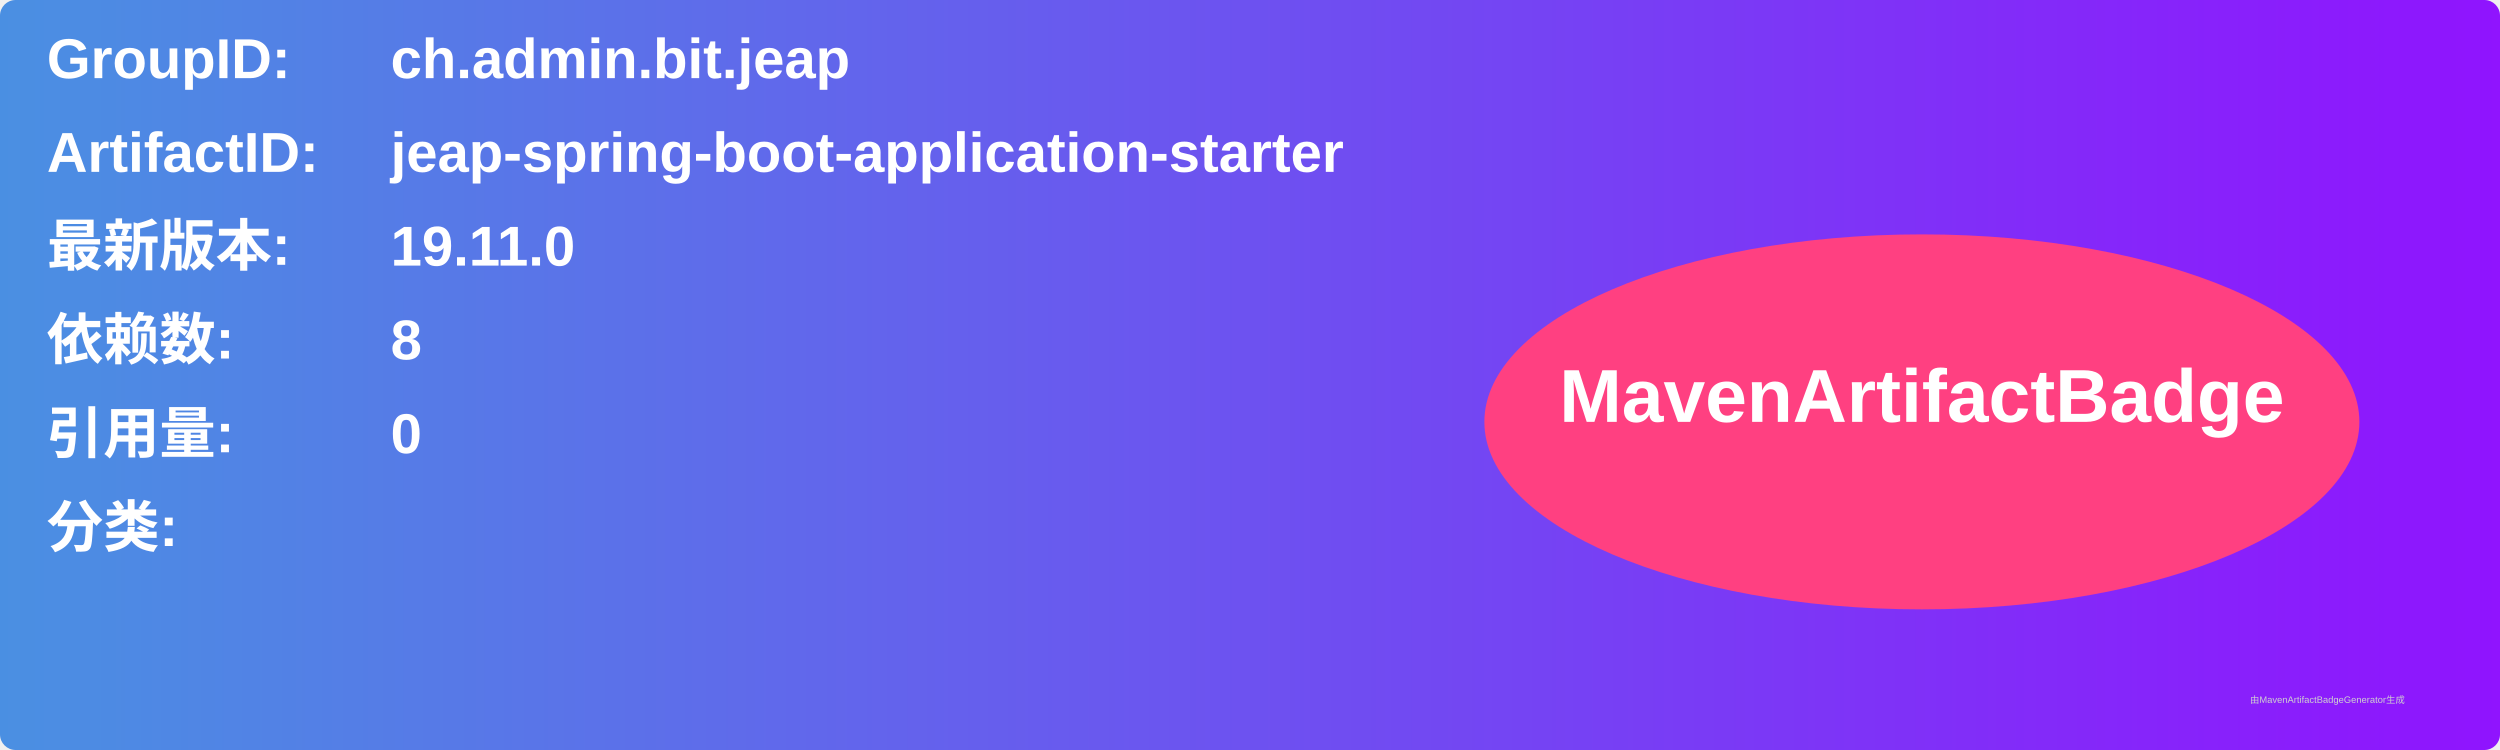
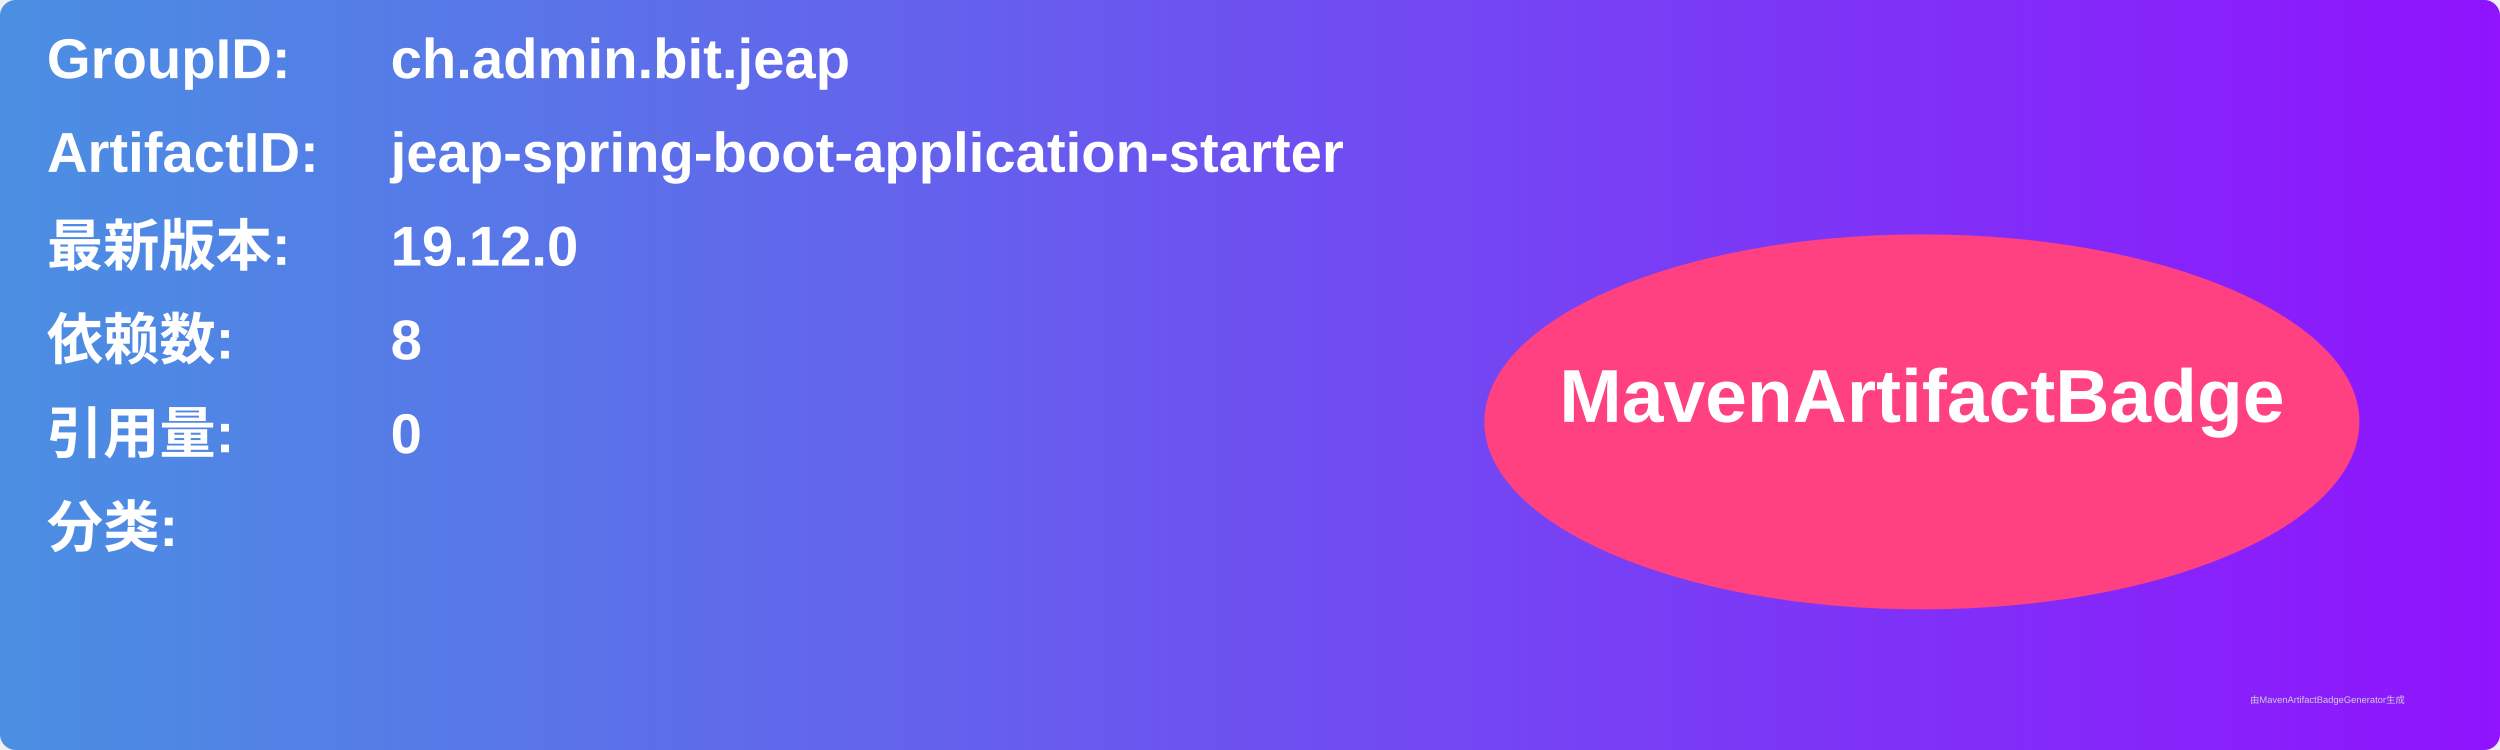
<svg xmlns="http://www.w3.org/2000/svg" width="800" height="240" viewBox="0 0 800 240">
  <linearGradient id="grad" x1="0%" y1="0%" x2="100%" y2="0%">
    <stop offset="0%" stop-color="#4a90e2" />
    <stop offset="100%" stop-color="#9013fe" />
  </linearGradient>
  <rect width="100%" height="100%" rx="5" ry="5" fill="url(#grad)" />
  <g transform="translate(15, 15)">
    <text x="0" y="10" font-family="Arial" font-size="18" fill="white" font-weight="bold" width="260">GroupID:</text>
    <text x="110" y="10" font-family="Arial" font-size="18" fill="white" font-weight="bold" width="460">ch.admin.bit.jeap</text>
    <text x="0" y="40" font-family="Arial" font-size="18" fill="white" font-weight="bold" width="260">ArtifactID:</text>
    <text x="110" y="40" font-family="Arial" font-size="18" fill="white" font-weight="bold" width="460">jeap-spring-boot-application-starter</text>
    <text x="0" y="70" font-family="Arial" font-size="18" fill="white" font-weight="bold">最新版本:</text>
    <text x="110" y="70" font-family="Arial" font-size="18" fill="white" font-weight="bold">
-       <tspan font-weight="bold">19.11.0</tspan>
+       <tspan font-weight="bold">19.12.0</tspan>
    </text>
    <text x="0" y="100" font-family="Arial" font-size="18" fill="white" font-weight="bold">依赖数: </text>
    <text x="110" y="100" font-family="Arial" font-size="18" fill="white">
      <tspan font-weight="bold">8</tspan>
    </text>
    <text x="0" y="130" font-family="Arial" font-size="18" fill="white" font-weight="bold">引用量: </text>
    <text x="110" y="130" font-family="Arial" font-size="18" fill="white">
      <tspan font-weight="bold">0</tspan>
    </text>
    <text x="0" y="160" font-family="Arial" font-size="18" fill="white" font-weight="bold">分类:</text>
    <text x="10" y="190" font-family="Arial" font-size="10" fill="white">
      <tspan font-weight="bold" />
    </text>
    <ellipse cx="600" cy="120" rx="140" ry="60" fill="#ff4081" />
    <text x="600" y="120" text-anchor="middle" font-family="Arial" font-size="24" fill="white" font-weight="bold">MavenArtifactBadge</text>
  </g>
  <text x="720" y="225" font-family="Arial" font-size="3" fill="#d0d0d0">由MavenArtifactBadgeGenerator生成</text>
</svg>
